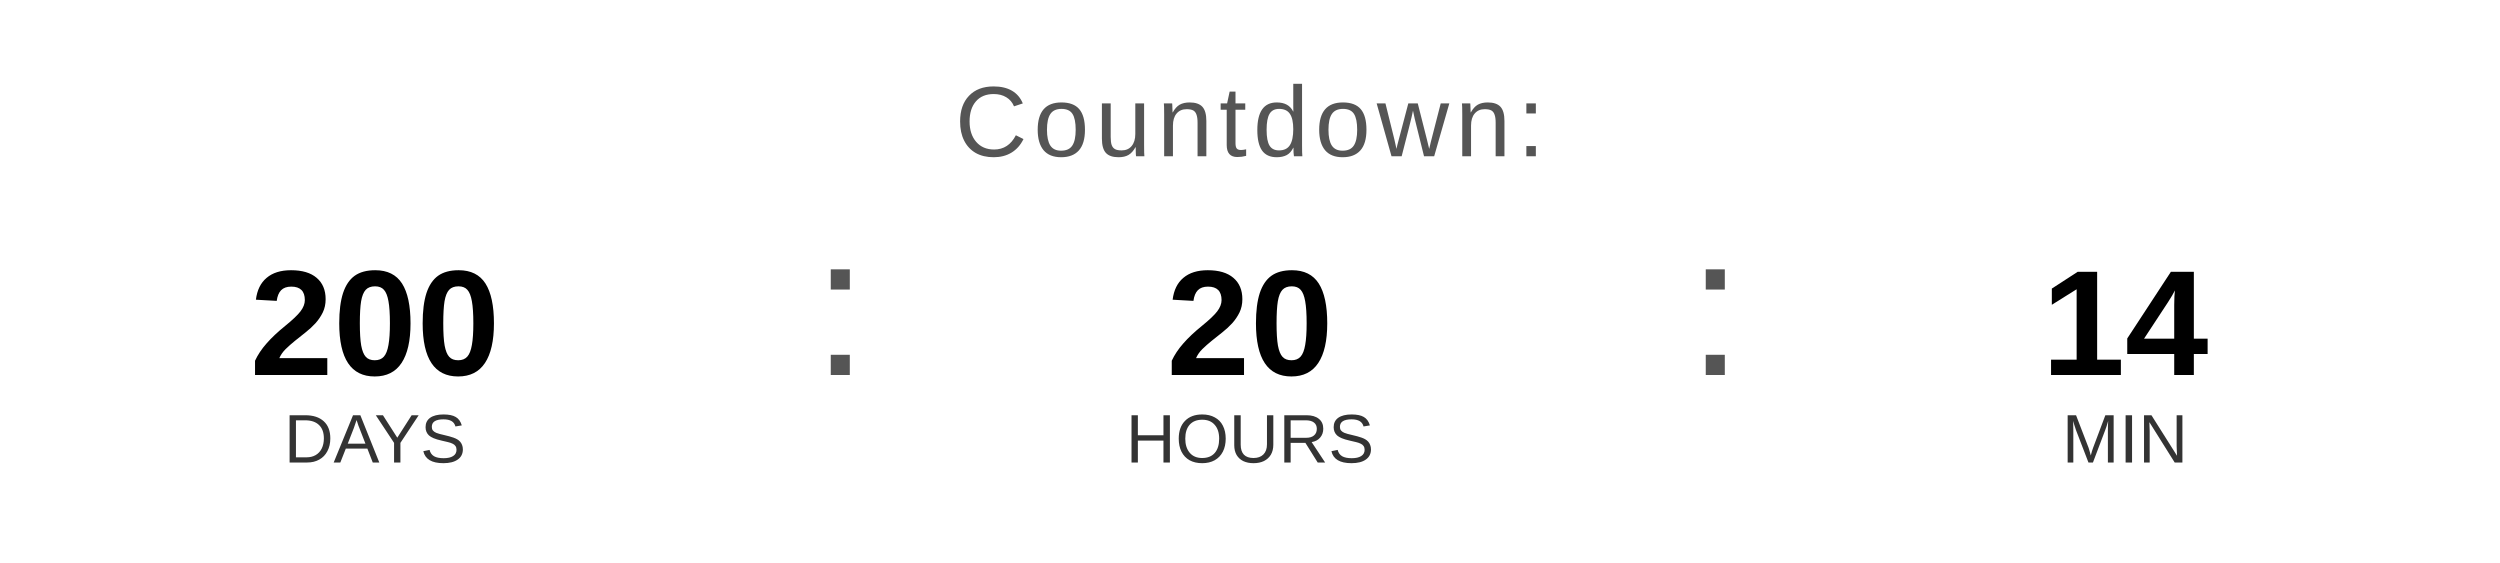
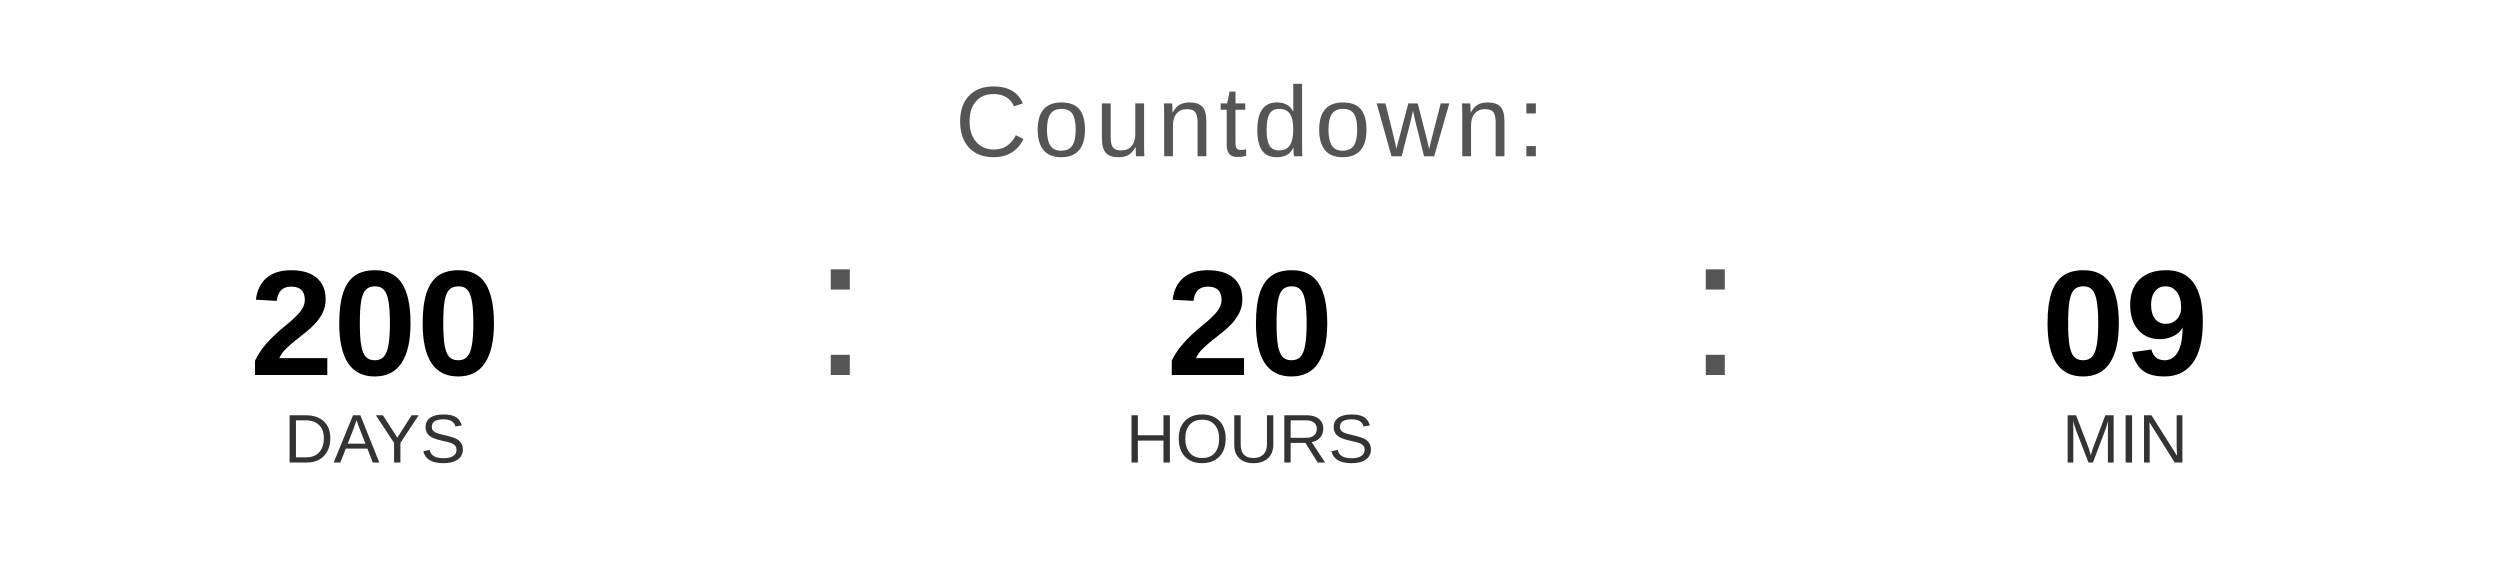
<svg xmlns="http://www.w3.org/2000/svg" width="400" height="90" viewBox="0 0 400 90">
  <text x="200" y="25" font-family="Arial, Helvetica, sans-serif" font-size="16" fill="#555555" text-anchor="middle" letter-spacing="1">
    Countdown:
  </text>
  <text x="60" y="60" font-family="Arial, Helvetica, sans-serif" font-size="24" font-weight="bold" fill="#000000" text-anchor="middle">200</text>
  <text x="60" y="74" font-family="Arial, Helvetica, sans-serif" font-size="11" fill="#333333" text-anchor="middle">DAYS</text>
  <text x="130" y="60" font-family="Arial, sans-serif" font-size="32" fill="#555555">:</text>
  <text x="200" y="60" font-family="Arial, Helvetica, sans-serif" font-size="24" font-weight="bold" fill="#000000" text-anchor="middle">20</text>
  <text x="200" y="74" font-family="Arial, Helvetica, sans-serif" font-size="11" fill="#333333" text-anchor="middle">HOURS</text>
  <text x="270" y="60" font-family="Arial, sans-serif" font-size="32" fill="#555555">:</text>
-   <text x="340" y="60" font-family="Arial, Helvetica, sans-serif" font-size="24" font-weight="bold" fill="#000000" text-anchor="middle">14</text>
+   <text x="340" y="60" font-family="Arial, Helvetica, sans-serif" font-size="24" font-weight="bold" fill="#000000" text-anchor="middle">09</text>
  <text x="340" y="74" font-family="Arial, Helvetica, sans-serif" font-size="11" fill="#333333" text-anchor="middle">MIN</text>
</svg>
